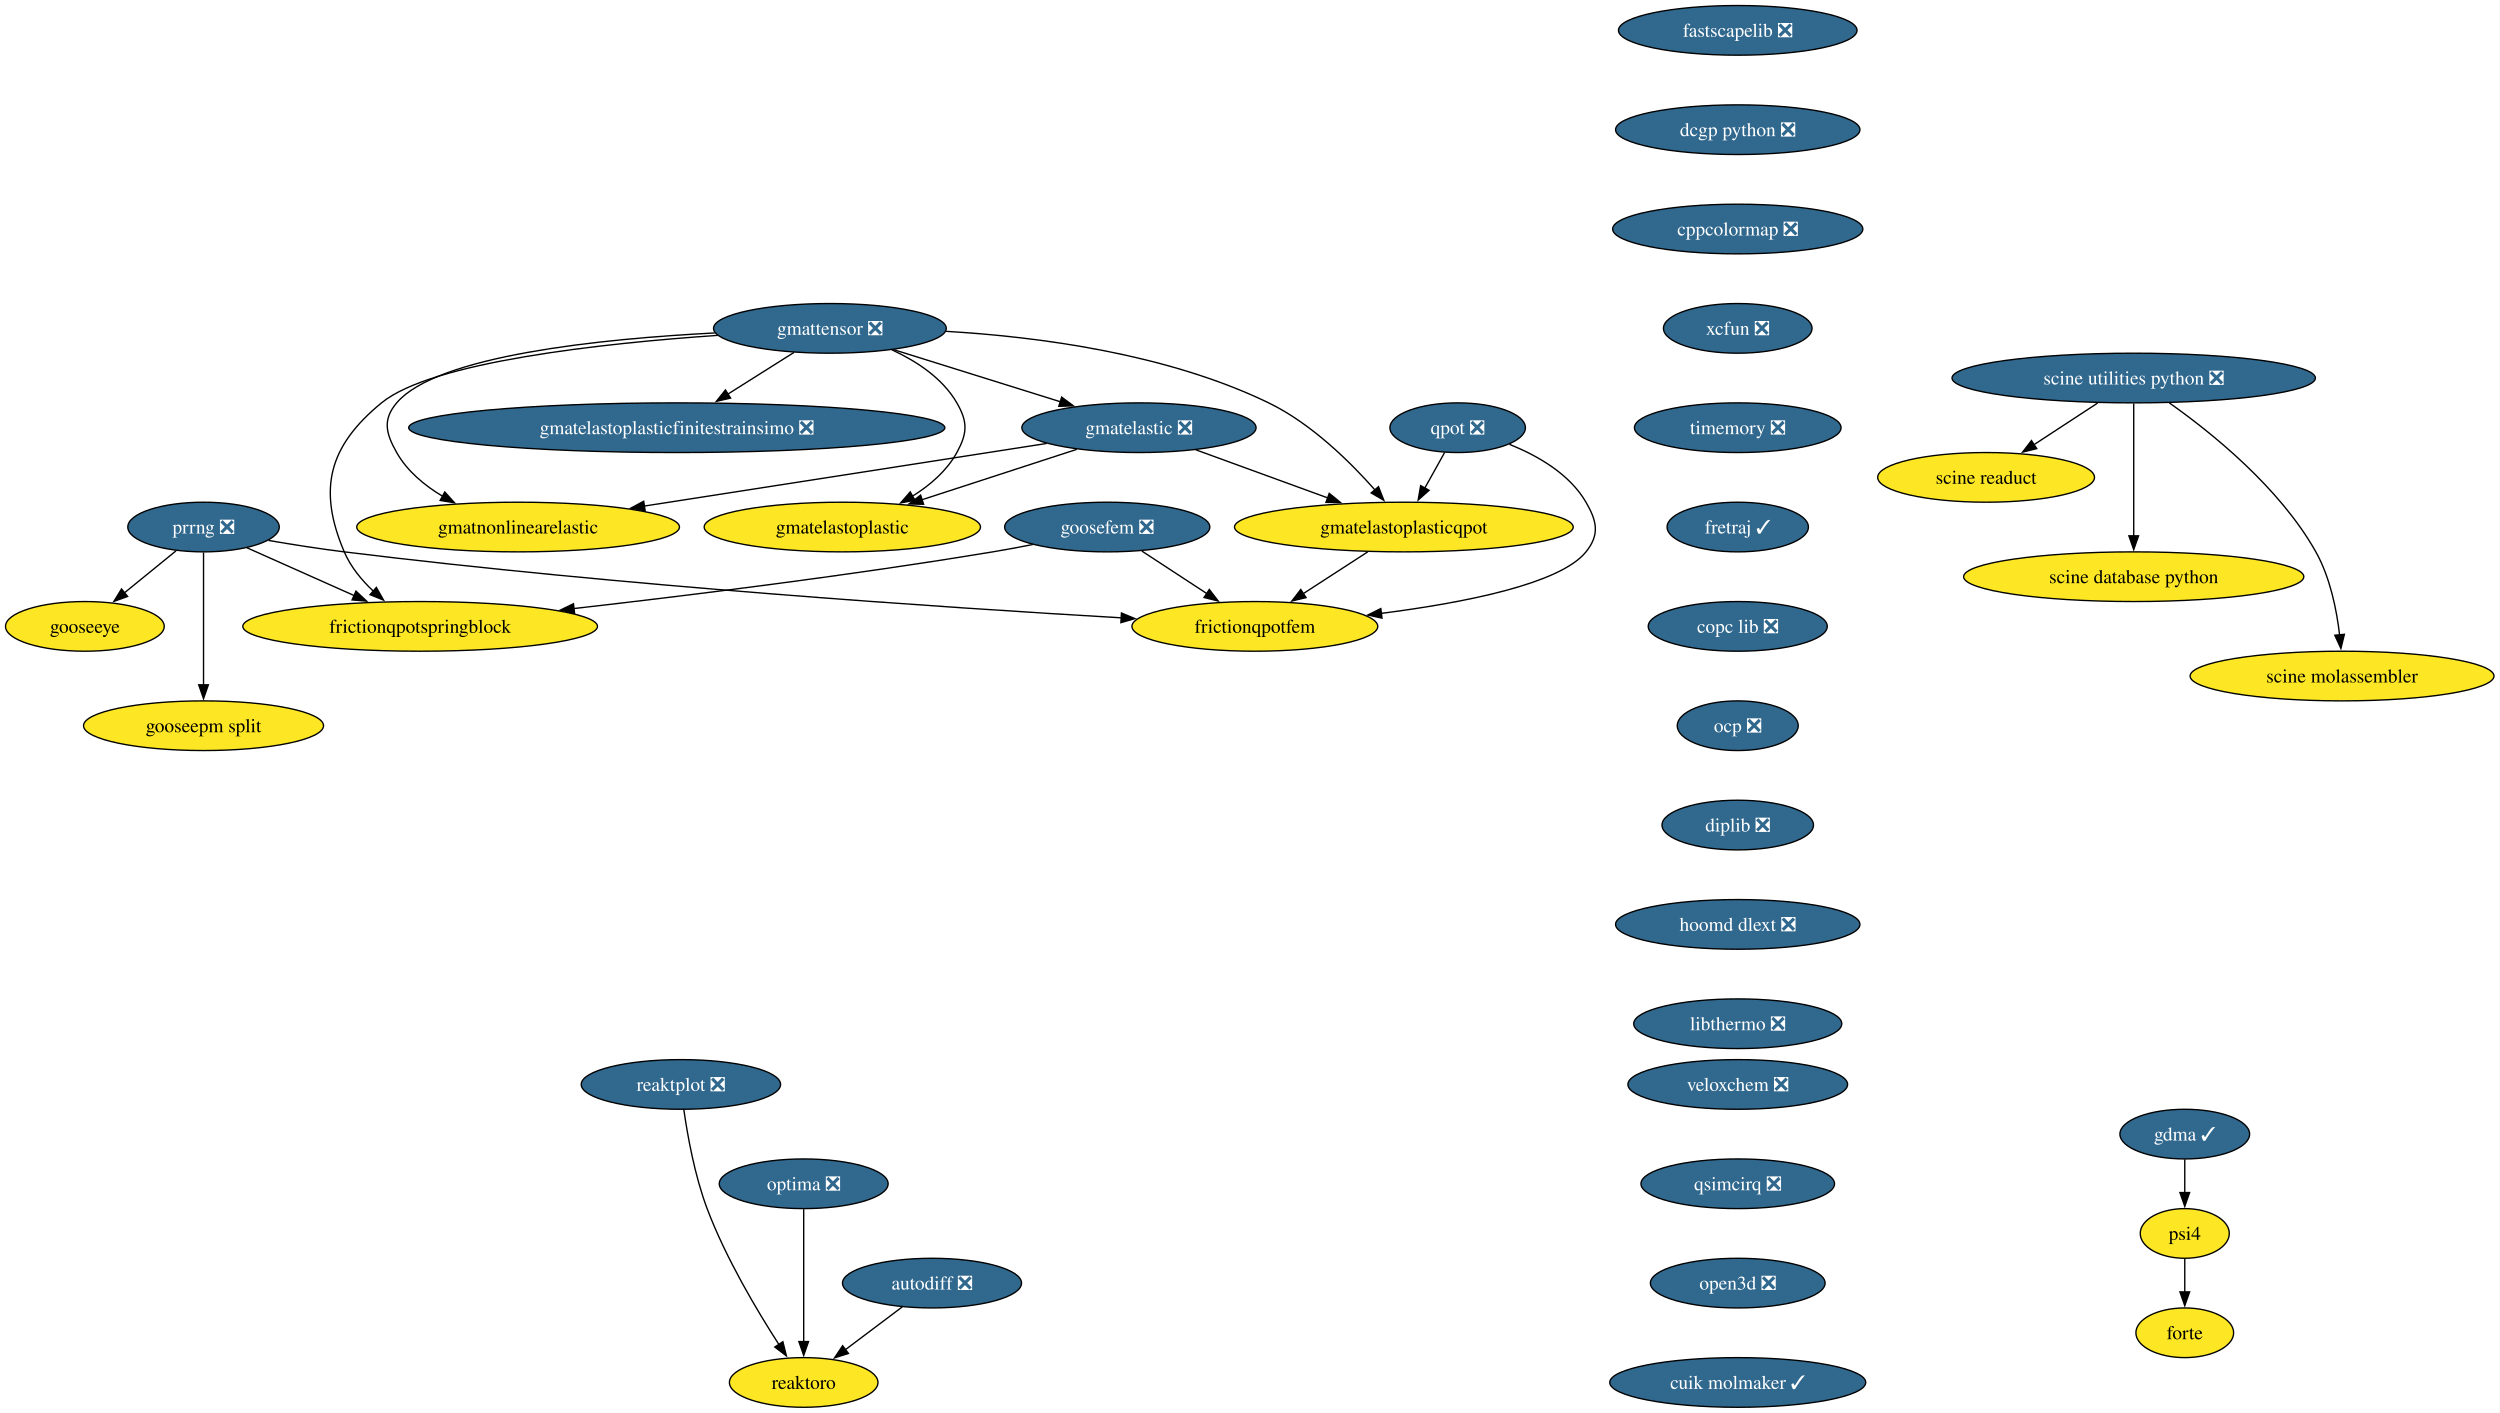
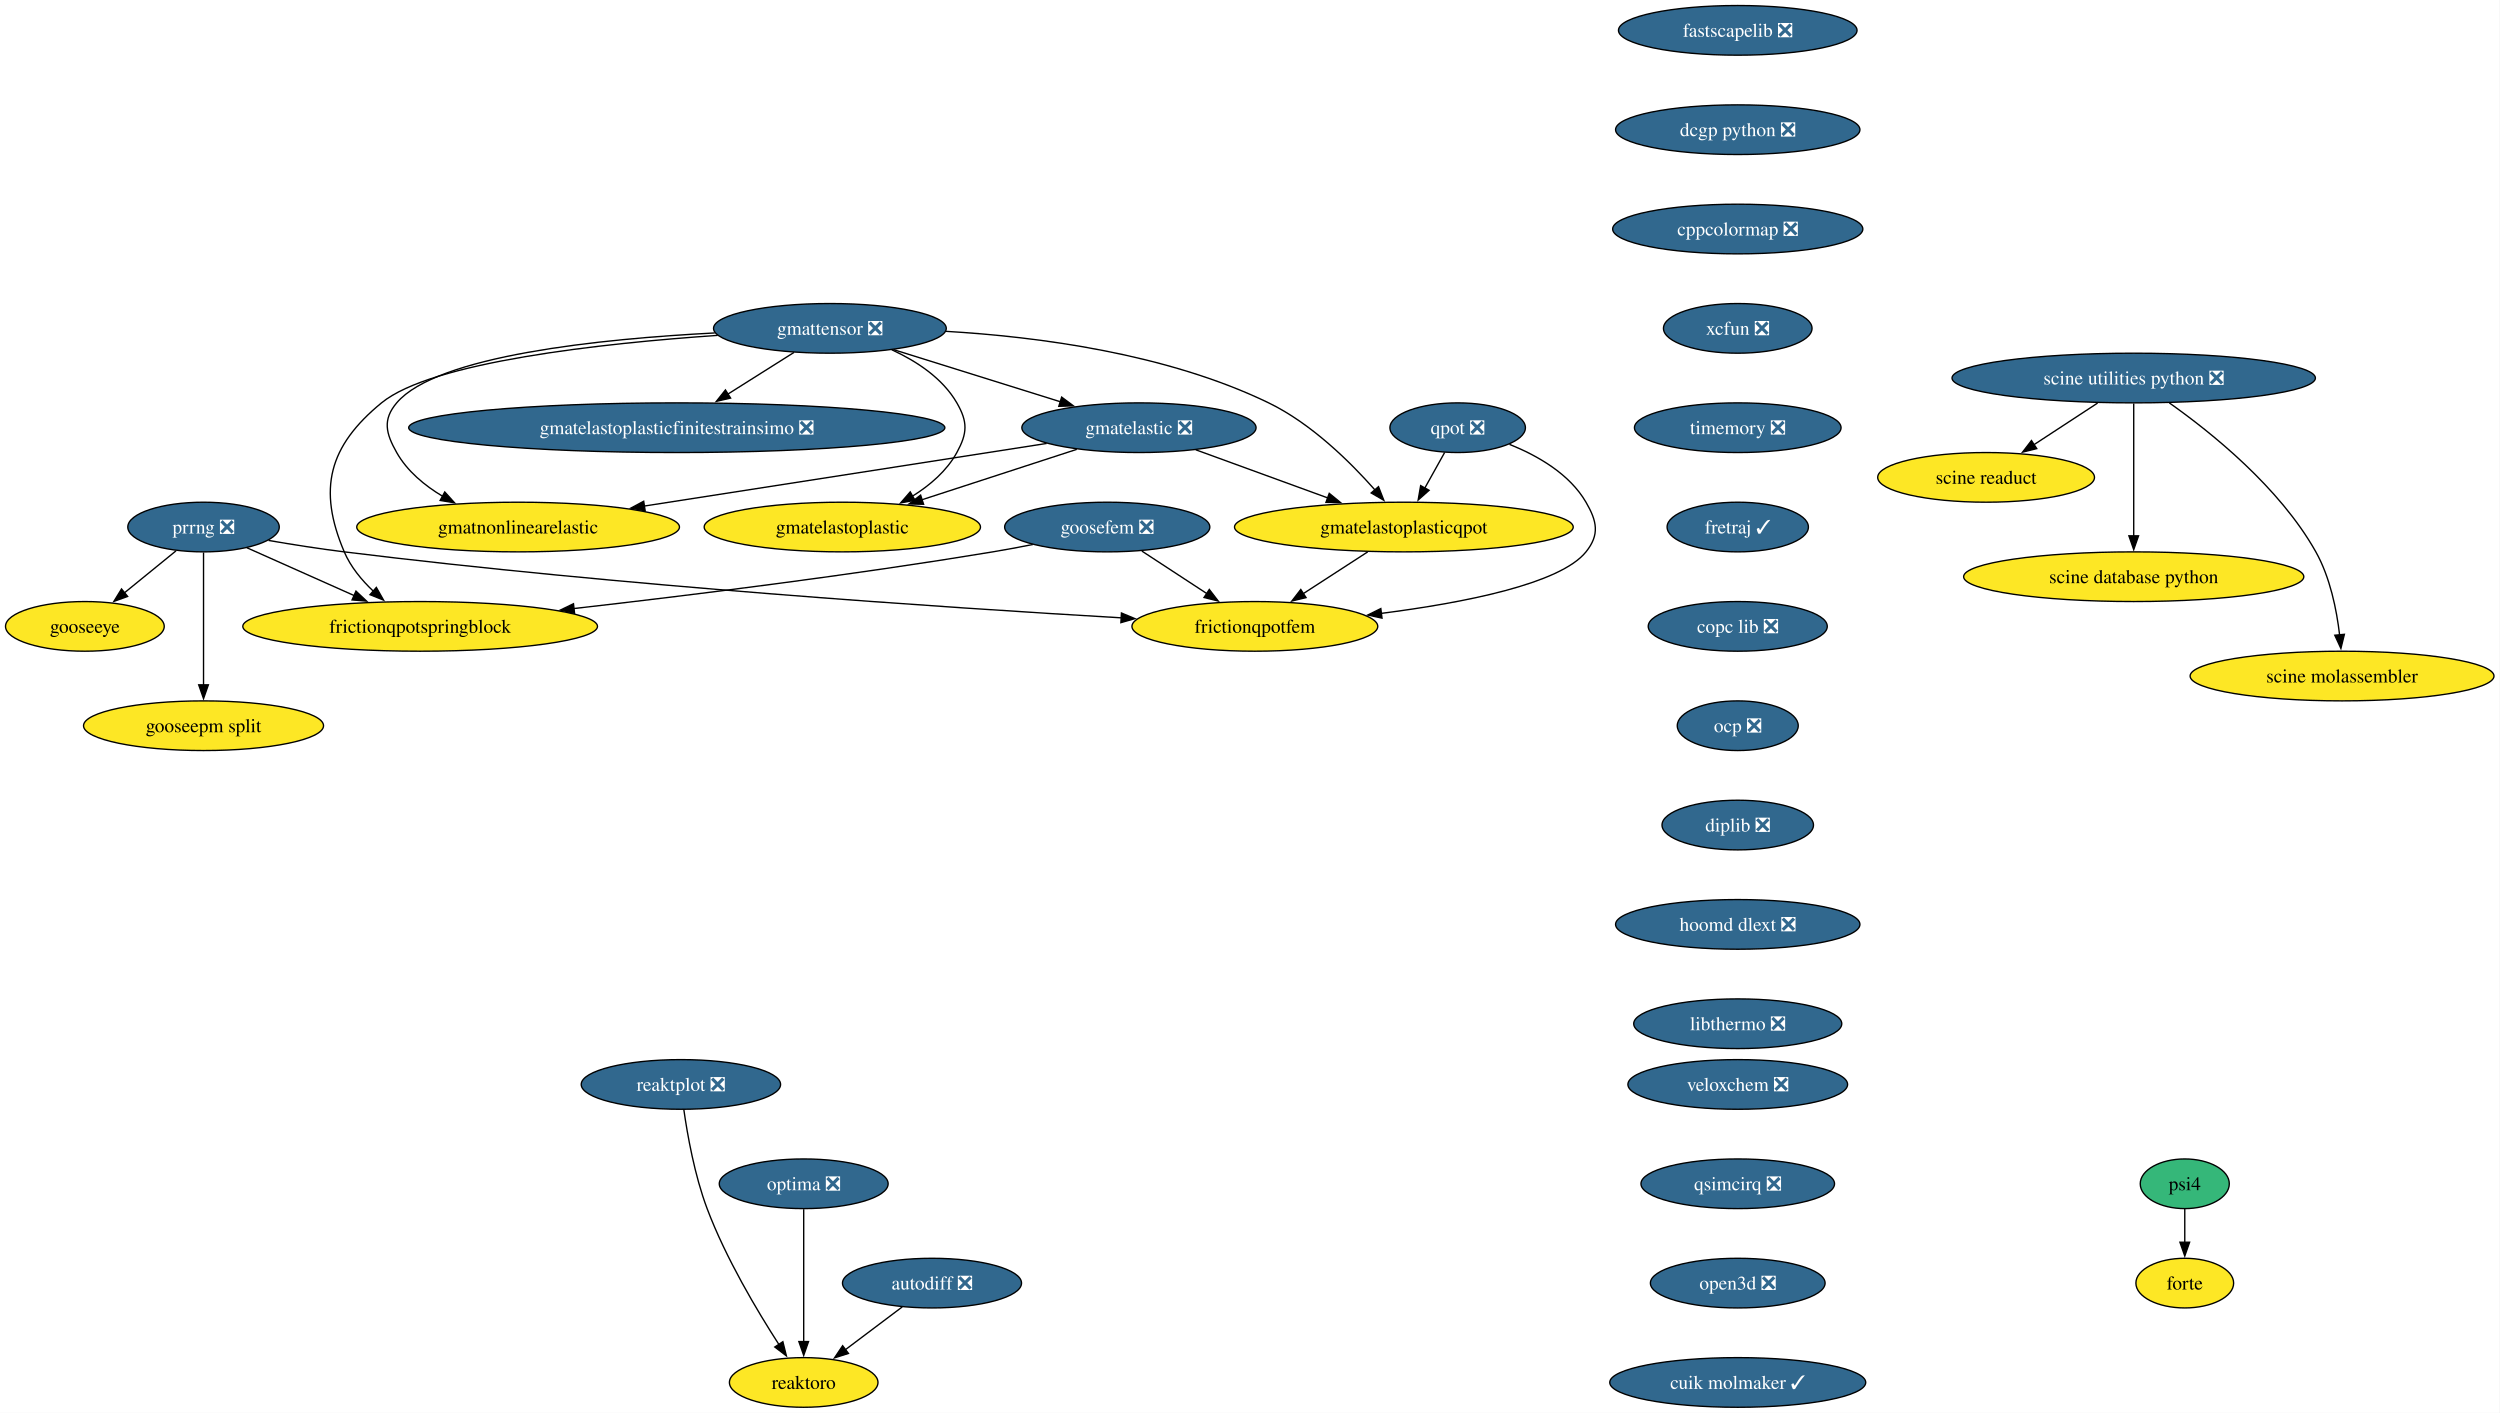
<svg xmlns="http://www.w3.org/2000/svg" xmlns:xlink="http://www.w3.org/1999/xlink" width="1812pt" height="1024pt" viewBox="0.00 0.00 1812.00 1024.00">
  <g id="graph0" class="graph" transform="scale(1 1) rotate(0) translate(4 1020)">
    <polygon fill="white" stroke="none" points="-4,4 -4,-1020 1807.65,-1020 1807.65,4 -4,4" />
    <g id="node1" class="node">
      <g id="a_node1">
        <a xlink:href="https://github.com/conda-forge/fastscapelib-feedstock/pull/22" xlink:title="fastscapelib ❎">
          <ellipse fill="#31688e" stroke="black" cx="1255.52" cy="-998" rx="86.46" ry="18" />
          <text xml:space="preserve" text-anchor="middle" x="1255.52" y="-993.33" font-family="Times,serif" font-size="14.00" fill="white">fastscapelib ❎</text>
        </a>
      </g>
    </g>
    <g id="node2" class="node">
      <g id="a_node2">
        <a xlink:href="https://github.com/conda-forge/dcgp-python-feedstock/pull/29" xlink:title="dcgp python ❎">
          <ellipse fill="#31688e" stroke="black" cx="1255.52" cy="-926" rx="88.56" ry="18" />
          <text xml:space="preserve" text-anchor="middle" x="1255.52" y="-921.33" font-family="Times,serif" font-size="14.00" fill="white">dcgp python ❎</text>
        </a>
      </g>
    </g>
    <g id="node5" class="node">
      <g id="a_node5">
        <a xlink:href="https://github.com/conda-forge/cppcolormap-feedstock/pull/35" xlink:title="cppcolormap ❎">
          <ellipse fill="#31688e" stroke="black" cx="1255.52" cy="-854" rx="90.67" ry="18" />
          <text xml:space="preserve" text-anchor="middle" x="1255.52" y="-849.33" font-family="Times,serif" font-size="14.00" fill="white">cppcolormap ❎</text>
        </a>
      </g>
    </g>
    <g id="node3" class="node">
      <g id="a_node3">
        <a xlink:href="https://github.com/conda-forge/reaktoro-feedstock" xlink:title="reaktoro">
          <ellipse fill="#fde725" stroke="black" cx="578.52" cy="-18" rx="53.84" ry="18" />
          <text xml:space="preserve" text-anchor="middle" x="578.52" y="-13.32" font-family="Times,serif" font-size="14.00">reaktoro</text>
        </a>
      </g>
    </g>
    <g id="node4" class="node">
      <g id="a_node4">
        <a xlink:href="https://github.com/conda-forge/autodiff-feedstock/pull/65" xlink:title="autodiff ❎">
          <ellipse fill="#31688e" stroke="black" cx="671.52" cy="-90" rx="64.89" ry="18" />
          <text xml:space="preserve" text-anchor="middle" x="671.52" y="-85.33" font-family="Times,serif" font-size="14.00" fill="white">autodiff ❎</text>
        </a>
      </g>
    </g>
    <g id="edge2" class="edge">
      <path fill="none" stroke="black" d="M649.95,-72.76C637.66,-63.51 622.06,-51.77 608.58,-41.63" />
      <polygon fill="black" stroke="black" points="610.96,-39.03 600.86,-35.82 606.75,-44.63 610.96,-39.03" />
    </g>
    <g id="node6" class="node">
      <g id="a_node6">
        <a xlink:href="https://github.com/conda-forge/xcfun-feedstock/pull/20" xlink:title="xcfun ❎">
          <ellipse fill="#31688e" stroke="black" cx="1255.52" cy="-782" rx="53.84" ry="18" />
          <text xml:space="preserve" text-anchor="middle" x="1255.52" y="-777.33" font-family="Times,serif" font-size="14.00" fill="white">xcfun ❎</text>
        </a>
      </g>
    </g>
    <g id="node17" class="node">
      <g id="a_node17">
        <a xlink:href="https://github.com/conda-forge/timemory-feedstock/pull/22" xlink:title="timemory ❎">
          <ellipse fill="#31688e" stroke="black" cx="1255.52" cy="-710" rx="74.88" ry="18" />
          <text xml:space="preserve" text-anchor="middle" x="1255.52" y="-705.33" font-family="Times,serif" font-size="14.00" fill="white">timemory ❎</text>
        </a>
      </g>
    </g>
    <g id="node7" class="node">
      <g id="a_node7">
        <a xlink:href="https://github.com/conda-forge/gooseeye-feedstock" xlink:title="gooseeye">
          <ellipse fill="#fde725" stroke="black" cx="57.52" cy="-566" rx="57.52" ry="18" />
          <text xml:space="preserve" text-anchor="middle" x="57.52" y="-561.33" font-family="Times,serif" font-size="14.00">gooseeye</text>
        </a>
      </g>
    </g>
    <g id="node8" class="node">
      <g id="a_node8">
        <a xlink:href="https://github.com/conda-forge/gmatelastoplastic-feedstock" xlink:title="gmatelastoplastic">
          <ellipse fill="#fde725" stroke="black" cx="606.52" cy="-638" rx="100.14" ry="18" />
          <text xml:space="preserve" text-anchor="middle" x="606.52" y="-633.33" font-family="Times,serif" font-size="14.00">gmatelastoplastic</text>
        </a>
      </g>
    </g>
    <g id="node9" class="node">
      <g id="a_node9">
        <a xlink:href="https://github.com/conda-forge/gmatelastoplasticqpot-feedstock" xlink:title="gmatelastoplasticqpot">
          <ellipse fill="#fde725" stroke="black" cx="1013.52" cy="-638" rx="122.76" ry="18" />
          <text xml:space="preserve" text-anchor="middle" x="1013.52" y="-633.33" font-family="Times,serif" font-size="14.00">gmatelastoplasticqpot</text>
        </a>
      </g>
    </g>
    <g id="node10" class="node">
      <g id="a_node10">
        <a xlink:href="https://github.com/conda-forge/frictionqpotfem-feedstock" xlink:title="frictionqpotfem">
          <ellipse fill="#fde725" stroke="black" cx="905.52" cy="-566" rx="89.09" ry="18" />
          <text xml:space="preserve" text-anchor="middle" x="905.52" y="-561.33" font-family="Times,serif" font-size="14.00">frictionqpotfem</text>
        </a>
      </g>
    </g>
    <g id="edge5" class="edge">
      <path fill="none" stroke="black" d="M987.38,-620.05C973.35,-610.96 955.86,-599.63 940.65,-589.77" />
      <polygon fill="black" stroke="black" points="942.62,-586.87 932.32,-584.37 938.81,-592.75 942.62,-586.87" />
    </g>
    <g id="node11" class="node">
      <g id="a_node11">
        <a xlink:href="https://github.com/conda-forge/gmatelastoplasticfinitestrainsimo-feedstock/pull/20" xlink:title="gmatelastoplasticfinitestrainsimo ❎">
          <ellipse fill="#31688e" stroke="black" cx="486.52" cy="-710" rx="194.31" ry="18" />
          <text xml:space="preserve" text-anchor="middle" x="486.52" y="-705.33" font-family="Times,serif" font-size="14.00" fill="white">gmatelastoplasticfinitestrainsimo ❎</text>
        </a>
      </g>
    </g>
    <g id="node12" class="node">
      <g id="a_node12">
        <a xlink:href="https://github.com/conda-forge/gmatnonlinearelastic-feedstock" xlink:title="gmatnonlinearelastic">
          <ellipse fill="#fde725" stroke="black" cx="371.52" cy="-638" rx="116.97" ry="18" />
          <text xml:space="preserve" text-anchor="middle" x="371.52" y="-633.33" font-family="Times,serif" font-size="14.00">gmatnonlinearelastic</text>
        </a>
      </g>
    </g>
    <g id="node13" class="node">
      <g id="a_node13">
        <a xlink:href="https://github.com/conda-forge/gmatelastic-feedstock/pull/28" xlink:title="gmatelastic ❎">
          <ellipse fill="#31688e" stroke="black" cx="821.52" cy="-710" rx="84.88" ry="18" />
          <text xml:space="preserve" text-anchor="middle" x="821.52" y="-705.33" font-family="Times,serif" font-size="14.00" fill="white">gmatelastic ❎</text>
        </a>
      </g>
    </g>
    <g id="edge6" class="edge">
      <path fill="none" stroke="black" d="M776.45,-694.33C743.75,-683.68 699.27,-669.2 664.01,-657.72" />
      <polygon fill="black" stroke="black" points="665.42,-654.5 654.83,-654.73 663.26,-661.15 665.42,-654.5" />
    </g>
    <g id="edge7" class="edge">
      <path fill="none" stroke="black" d="M862.71,-693.98C890.7,-683.78 928.05,-670.16 958.57,-659.03" />
      <polygon fill="black" stroke="black" points="959.44,-662.44 967.63,-655.73 957.04,-655.87 959.44,-662.44" />
    </g>
    <g id="edge8" class="edge">
      <path fill="none" stroke="black" d="M754.64,-698.6C677.23,-686.56 549.35,-666.66 462.84,-653.2" />
      <polygon fill="black" stroke="black" points="463.62,-649.78 453.2,-651.71 462.55,-656.7 463.62,-649.78" />
    </g>
    <g id="node14" class="node">
      <g id="a_node14">
        <a xlink:href="https://github.com/conda-forge/goosefem-feedstock/pull/66" xlink:title="goosefem ❎">
          <ellipse fill="#31688e" stroke="black" cx="798.52" cy="-638" rx="74.36" ry="18" />
          <text xml:space="preserve" text-anchor="middle" x="798.52" y="-633.33" font-family="Times,serif" font-size="14.00" fill="white">goosefem ❎</text>
        </a>
      </g>
    </g>
    <g id="edge9" class="edge">
      <path fill="none" stroke="black" d="M823.61,-620.59C837.73,-611.35 855.56,-599.68 870.99,-589.59" />
      <polygon fill="black" stroke="black" points="872.5,-592.78 878.95,-584.38 868.67,-586.93 872.5,-592.78" />
    </g>
    <g id="node15" class="node">
      <g id="a_node15">
        <a xlink:href="https://github.com/conda-forge/frictionqpotspringblock-feedstock" xlink:title="frictionqpotspringblock">
          <ellipse fill="#fde725" stroke="black" cx="300.52" cy="-566" rx="128.55" ry="18" />
          <text xml:space="preserve" text-anchor="middle" x="300.52" y="-561.33" font-family="Times,serif" font-size="14.00">frictionqpotspringblock</text>
        </a>
      </g>
    </g>
    <g id="edge10" class="edge">
      <path fill="none" stroke="black" d="M744.61,-625.35C734.95,-623.43 724.95,-621.57 715.52,-620 613.11,-603 495.69,-588.46 411.94,-578.93" />
      <polygon fill="black" stroke="black" points="412.45,-575.47 402.12,-577.82 411.66,-582.42 412.45,-575.47" />
    </g>
    <g id="node16" class="node">
      <g id="a_node16">
        <a xlink:href="https://github.com/conda-forge/qpot-feedstock/pull/58" xlink:title="qpot ❎">
          <ellipse fill="#31688e" stroke="black" cx="1052.52" cy="-710" rx="49.1" ry="18" />
          <text xml:space="preserve" text-anchor="middle" x="1052.52" y="-705.33" font-family="Times,serif" font-size="14.00" fill="white">qpot ❎</text>
        </a>
      </g>
    </g>
    <g id="edge11" class="edge">
      <path fill="none" stroke="black" d="M1043.08,-692.05C1038.74,-684.26 1033.48,-674.82 1028.61,-666.08" />
      <polygon fill="black" stroke="black" points="1031.81,-664.63 1023.88,-657.6 1025.69,-668.04 1031.81,-664.63" />
    </g>
    <g id="edge12" class="edge">
      <path fill="none" stroke="black" d="M1090.06,-697.93C1110.32,-689.82 1133.57,-676.57 1145.52,-656 1153.56,-642.17 1155.54,-632.47 1145.52,-620 1126.82,-596.72 1056.81,-583.05 997.2,-575.44" />
      <polygon fill="black" stroke="black" points="997.68,-571.98 987.32,-574.23 996.82,-578.92 997.68,-571.98" />
    </g>
    <g id="node22" class="node">
      <g id="a_node22">
        <a xlink:href="https://github.com/conda-forge/fretraj-feedstock/pull/12" xlink:title="fretraj ✓">
          <ellipse fill="#31688e" stroke="black" cx="1255.52" cy="-638" rx="51.21" ry="18" />
          <text xml:space="preserve" text-anchor="middle" x="1255.52" y="-633.33" font-family="Times,serif" font-size="14.00" fill="white">fretraj ✓</text>
        </a>
      </g>
    </g>
    <g id="node18" class="node">
      <g id="a_node18">
        <a xlink:href="https://github.com/conda-forge/gmattensor-feedstock/pull/42" xlink:title="gmattensor ❎">
          <ellipse fill="#31688e" stroke="black" cx="597.52" cy="-782" rx="84.35" ry="18" />
          <text xml:space="preserve" text-anchor="middle" x="597.52" y="-777.33" font-family="Times,serif" font-size="14.00" fill="white">gmattensor ❎</text>
        </a>
      </g>
    </g>
    <g id="edge14" class="edge">
      <path fill="none" stroke="black" d="M642.3,-766.52C660.29,-758.25 679.19,-745.87 689.52,-728 697.53,-714.15 697.21,-706.03 689.52,-692 682.25,-678.74 670.1,-668.31 657.3,-660.35" />
      <polygon fill="black" stroke="black" points="659.2,-657.4 648.78,-655.48 655.73,-663.48 659.2,-657.4" />
    </g>
    <g id="edge15" class="edge">
      <path fill="none" stroke="black" d="M681.45,-779.85C747.94,-775.99 841.61,-763.82 915.52,-728 946.33,-713.07 974.46,-685.38 992.61,-664.84" />
      <polygon fill="black" stroke="black" points="995.14,-667.27 999,-657.4 989.82,-662.71 995.14,-667.27" />
    </g>
    <g id="edge16" class="edge">
      <path fill="none" stroke="black" d="M571.5,-764.59C557.17,-755.55 539.15,-744.19 523.4,-734.25" />
      <polygon fill="black" stroke="black" points="525.54,-731.47 515.21,-729.09 521.8,-737.39 525.54,-731.47" />
    </g>
    <g id="edge17" class="edge">
      <path fill="none" stroke="black" d="M514.06,-778.68C431.22,-774.41 312.52,-762.3 283.52,-728 273.19,-715.78 275.65,-705.93 283.52,-692 291.15,-678.51 303.74,-668.07 317.04,-660.16" />
      <polygon fill="black" stroke="black" points="318.36,-663.43 325.47,-655.57 315.01,-657.28 318.36,-663.43" />
    </g>
    <g id="edge18" class="edge">
      <path fill="none" stroke="black" d="M643.66,-766.58C678.75,-755.62 727.21,-740.47 764.69,-728.76" />
      <polygon fill="black" stroke="black" points="765.49,-732.18 774,-725.85 763.41,-725.49 765.49,-732.18" />
    </g>
    <g id="edge19" class="edge">
      <path fill="none" stroke="black" d="M516.2,-776.93C432.33,-771.16 308.83,-757.77 272.52,-728 234.26,-696.63 226.16,-665.53 245.52,-620 250.11,-609.2 258.1,-599.53 266.59,-591.51" />
      <polygon fill="black" stroke="black" points="268.77,-594.25 274,-585.04 264.17,-588.98 268.77,-594.25" />
    </g>
    <g id="node19" class="node">
      <g id="a_node19">
        <a xlink:href="https://github.com/conda-forge/prrng-feedstock/pull/67" xlink:title="prrng ❎">
          <ellipse fill="#31688e" stroke="black" cx="143.52" cy="-638" rx="54.89" ry="18" />
          <text xml:space="preserve" text-anchor="middle" x="143.52" y="-633.33" font-family="Times,serif" font-size="14.00" fill="white">prrng ❎</text>
        </a>
      </g>
    </g>
    <g id="edge20" class="edge">
      <path fill="none" stroke="black" d="M123.58,-620.76C112.4,-611.66 98.26,-600.16 85.94,-590.13" />
      <polygon fill="black" stroke="black" points="88.5,-587.7 78.53,-584.1 84.08,-593.13 88.5,-587.7" />
    </g>
    <g id="edge21" class="edge">
      <path fill="none" stroke="black" d="M190.63,-628.29C207.85,-625.33 227.53,-622.22 245.52,-620 445,-595.41 679.88,-579.69 808.74,-572.19" />
      <polygon fill="black" stroke="black" points="808.82,-575.69 818.6,-571.62 808.42,-568.7 808.82,-575.69" />
    </g>
    <g id="edge22" class="edge">
      <path fill="none" stroke="black" d="M174.92,-623C197.15,-613.09 227.39,-599.61 252.63,-588.35" />
      <polygon fill="black" stroke="black" points="254.01,-591.57 261.72,-584.3 251.16,-585.18 254.01,-591.57" />
    </g>
    <g id="node20" class="node">
      <g id="a_node20">
        <a xlink:href="https://github.com/conda-forge/gooseepm-split-feedstock" xlink:title="gooseepm split">
          <ellipse fill="#fde725" stroke="black" cx="143.52" cy="-494" rx="86.98" ry="18" />
          <text xml:space="preserve" text-anchor="middle" x="143.52" y="-489.32" font-family="Times,serif" font-size="14.00">gooseepm split</text>
        </a>
      </g>
    </g>
    <g id="edge23" class="edge">
      <path fill="none" stroke="black" d="M143.52,-619.59C143.52,-595.61 143.52,-552.14 143.52,-523.42" />
      <polygon fill="black" stroke="black" points="147.02,-523.62 143.52,-513.62 140.02,-523.62 147.02,-523.62" />
    </g>
    <g id="node21" class="node">
      <g id="a_node21">
        <a xlink:href="https://github.com/conda-forge/optima-feedstock/pull/44" xlink:title="optima ❎">
          <ellipse fill="#31688e" stroke="black" cx="578.52" cy="-162" rx="61.2" ry="18" />
          <text xml:space="preserve" text-anchor="middle" x="578.52" y="-157.32" font-family="Times,serif" font-size="14.00" fill="white">optima ❎</text>
        </a>
      </g>
    </g>
    <g id="edge24" class="edge">
      <path fill="none" stroke="black" d="M578.52,-143.59C578.52,-119.61 578.52,-76.14 578.52,-47.42" />
      <polygon fill="black" stroke="black" points="582.02,-47.62 578.52,-37.62 575.02,-47.62 582.02,-47.62" />
    </g>
    <g id="node23" class="node">
      <g id="a_node23">
        <a xlink:href="https://github.com/conda-forge/copc-lib-feedstock/pull/35" xlink:title="copc lib ❎">
          <ellipse fill="#31688e" stroke="black" cx="1255.52" cy="-566" rx="64.89" ry="18" />
          <text xml:space="preserve" text-anchor="middle" x="1255.52" y="-561.33" font-family="Times,serif" font-size="14.00" fill="white">copc lib ❎</text>
        </a>
      </g>
    </g>
    <g id="node24" class="node">
      <g id="a_node24">
        <a xlink:href="https://github.com/conda-forge/ocp-feedstock/pull/66" xlink:title="ocp ❎">
          <ellipse fill="#31688e" stroke="black" cx="1255.52" cy="-494" rx="43.84" ry="18" />
          <text xml:space="preserve" text-anchor="middle" x="1255.52" y="-489.32" font-family="Times,serif" font-size="14.00" fill="white">ocp ❎</text>
        </a>
      </g>
    </g>
    <g id="node25" class="node">
      <g id="a_node25">
        <a xlink:href="https://github.com/conda-forge/diplib-feedstock/pull/19" xlink:title="diplib ❎">
          <ellipse fill="#31688e" stroke="black" cx="1255.52" cy="-422" rx="54.89" ry="18" />
          <text xml:space="preserve" text-anchor="middle" x="1255.52" y="-417.32" font-family="Times,serif" font-size="14.00" fill="white">diplib ❎</text>
        </a>
      </g>
    </g>
    <g id="node30" class="node">
      <g id="a_node30">
        <a xlink:href="https://github.com/conda-forge/hoomd-dlext-feedstock/pull/17" xlink:title="hoomd dlext ❎">
          <ellipse fill="#31688e" stroke="black" cx="1255.52" cy="-350" rx="88.56" ry="18" />
          <text xml:space="preserve" text-anchor="middle" x="1255.52" y="-345.32" font-family="Times,serif" font-size="14.00" fill="white">hoomd dlext ❎</text>
        </a>
      </g>
    </g>
    <g id="node26" class="node">
      <g id="a_node26">
        <a xlink:href="https://github.com/conda-forge/scine-utilities-python-feedstock/pull/21" xlink:title="scine utilities python ❎">
          <ellipse fill="#31688e" stroke="black" cx="1542.52" cy="-746" rx="131.7" ry="18" />
          <text xml:space="preserve" text-anchor="middle" x="1542.52" y="-741.33" font-family="Times,serif" font-size="14.00" fill="white">scine utilities python ❎</text>
        </a>
      </g>
    </g>
    <g id="node27" class="node">
      <g id="a_node27">
        <a xlink:href="https://github.com/conda-forge/scine-readuct-feedstock" xlink:title="scine readuct">
          <ellipse fill="#fde725" stroke="black" cx="1435.52" cy="-674" rx="78.57" ry="18" />
          <text xml:space="preserve" text-anchor="middle" x="1435.52" y="-669.33" font-family="Times,serif" font-size="14.00">scine readuct</text>
        </a>
      </g>
    </g>
    <g id="edge29" class="edge">
      <path fill="none" stroke="black" d="M1516.35,-727.88C1502.44,-718.78 1485.17,-707.48 1470.16,-697.66" />
      <polygon fill="black" stroke="black" points="1472.24,-694.84 1461.96,-692.29 1468.41,-700.7 1472.24,-694.84" />
    </g>
    <g id="node28" class="node">
      <g id="a_node28">
        <a xlink:href="https://github.com/conda-forge/scine-database-python-feedstock" xlink:title="scine database python">
          <ellipse fill="#fde725" stroke="black" cx="1542.52" cy="-602" rx="123.29" ry="18" />
          <text xml:space="preserve" text-anchor="middle" x="1542.52" y="-597.33" font-family="Times,serif" font-size="14.00">scine database python</text>
        </a>
      </g>
    </g>
    <g id="edge30" class="edge">
      <path fill="none" stroke="black" d="M1542.52,-727.59C1542.52,-703.61 1542.52,-660.14 1542.52,-631.42" />
      <polygon fill="black" stroke="black" points="1546.02,-631.62 1542.52,-621.62 1539.02,-631.62 1546.02,-631.62" />
    </g>
    <g id="node29" class="node">
      <g id="a_node29">
        <a xlink:href="https://github.com/conda-forge/scine-molassembler-feedstock" xlink:title="scine molassembler">
          <ellipse fill="#fde725" stroke="black" cx="1693.52" cy="-530" rx="110.13" ry="18" />
          <text xml:space="preserve" text-anchor="middle" x="1693.52" y="-525.33" font-family="Times,serif" font-size="14.00">scine molassembler</text>
        </a>
      </g>
    </g>
    <g id="edge31" class="edge">
      <path fill="none" stroke="black" d="M1568.31,-728C1598.67,-706.56 1648.26,-666.79 1674.52,-620 1684.88,-601.55 1689.6,-578.06 1691.74,-559.84" />
      <polygon fill="black" stroke="black" points="1695.22,-560.26 1692.69,-549.97 1688.25,-559.59 1695.22,-560.26" />
    </g>
    <g id="node32" class="node">
      <g id="a_node32">
        <a xlink:href="https://github.com/conda-forge/libthermo-feedstock/pull/20" xlink:title="libthermo ❎">
          <ellipse fill="#31688e" stroke="black" cx="1255.52" cy="-278" rx="75.41" ry="18" />
          <text xml:space="preserve" text-anchor="middle" x="1255.52" y="-273.32" font-family="Times,serif" font-size="14.00" fill="white">libthermo ❎</text>
        </a>
      </g>
    </g>
    <g id="node31" class="node">
      <g id="a_node31">
        <a xlink:href="https://github.com/conda-forge/reaktplot-feedstock/pull/13" xlink:title="reaktplot ❎">
          <ellipse fill="#31688e" stroke="black" cx="489.52" cy="-234" rx="72.25" ry="18" />
          <text xml:space="preserve" text-anchor="middle" x="489.52" y="-229.32" font-family="Times,serif" font-size="14.00" fill="white">reaktplot ❎</text>
        </a>
      </g>
    </g>
    <g id="edge33" class="edge">
      <path fill="none" stroke="black" d="M491.63,-215.84C494.22,-197.59 499.44,-168.1 508.52,-144 522.09,-108 544.82,-69.86 560.68,-45.32" />
      <polygon fill="black" stroke="black" points="563.42,-47.54 565.98,-37.26 557.56,-43.69 563.42,-47.54" />
    </g>
    <g id="node33" class="node">
      <g id="a_node33">
        <a xlink:href="https://github.com/conda-forge/veloxchem-feedstock/pull/22" xlink:title="veloxchem ❎">
          <ellipse fill="#31688e" stroke="black" cx="1255.52" cy="-234" rx="79.62" ry="18" />
          <text xml:space="preserve" text-anchor="middle" x="1255.52" y="-229.32" font-family="Times,serif" font-size="14.00" fill="white">veloxchem ❎</text>
        </a>
      </g>
    </g>
    <g id="node34" class="node">
      <g id="a_node34">
        <a xlink:href="https://github.com/conda-forge/qsimcirq-feedstock/pull/30" xlink:title="qsimcirq ❎">
          <ellipse fill="#31688e" stroke="black" cx="1255.52" cy="-162" rx="70.15" ry="18" />
          <text xml:space="preserve" text-anchor="middle" x="1255.52" y="-157.32" font-family="Times,serif" font-size="14.00" fill="white">qsimcirq ❎</text>
        </a>
      </g>
    </g>
-     <g id="node38" class="node">
-       <g id="a_node38">
+     <g id="node37" class="node">
+       <g id="a_node37">
        <a xlink:href="https://github.com/conda-forge/open3d-feedstock/pull/42" xlink:title="open3d ❎">
          <ellipse fill="#31688e" stroke="black" cx="1255.52" cy="-90" rx="63.31" ry="18" />
          <text xml:space="preserve" text-anchor="middle" x="1255.52" y="-85.33" font-family="Times,serif" font-size="14.00" fill="white">open3d ❎</text>
        </a>
      </g>
    </g>
    <g id="node35" class="node">
      <g id="a_node35">
        <a xlink:href="https://github.com/conda-forge/psi4-feedstock" xlink:title="psi4">
-           <ellipse fill="#fde725" stroke="black" cx="1579.52" cy="-126" rx="32.27" ry="18" />
-           <text xml:space="preserve" text-anchor="middle" x="1579.52" y="-121.33" font-family="Times,serif" font-size="14.00">psi4</text>
+           <ellipse fill="#35b779" stroke="black" cx="1579.52" cy="-162" rx="32.27" ry="18" />
+           <text xml:space="preserve" text-anchor="middle" x="1579.52" y="-157.32" font-family="Times,serif" font-size="14.00">psi4</text>
        </a>
      </g>
    </g>
    <g id="node36" class="node">
      <g id="a_node36">
        <a xlink:href="https://github.com/conda-forge/forte-feedstock" xlink:title="forte">
-           <ellipse fill="#fde725" stroke="black" cx="1579.52" cy="-54" rx="35.42" ry="18" />
-           <text xml:space="preserve" text-anchor="middle" x="1579.52" y="-49.33" font-family="Times,serif" font-size="14.00">forte</text>
+           <ellipse fill="#fde725" stroke="black" cx="1579.52" cy="-90" rx="35.42" ry="18" />
+           <text xml:space="preserve" text-anchor="middle" x="1579.52" y="-85.33" font-family="Times,serif" font-size="14.00">forte</text>
        </a>
      </g>
    </g>
    <g id="edge36" class="edge">
-       <path fill="none" stroke="black" d="M1579.52,-107.7C1579.52,-100.41 1579.52,-91.73 1579.52,-83.54" />
-       <polygon fill="black" stroke="black" points="1583.02,-83.62 1579.52,-73.62 1576.02,-83.62 1583.02,-83.62" />
-     </g>
-     <g id="node37" class="node">
-       <g id="a_node37">
-         <a xlink:href="https://github.com/conda-forge/gdma-feedstock/pull/15" xlink:title="gdma ✓">
-           <ellipse fill="#31688e" stroke="black" cx="1579.52" cy="-198" rx="47" ry="18" />
-           <text xml:space="preserve" text-anchor="middle" x="1579.52" y="-193.32" font-family="Times,serif" font-size="14.00" fill="white">gdma ✓</text>
-         </a>
-       </g>
-     </g>
-     <g id="edge37" class="edge">
-       <path fill="none" stroke="black" d="M1579.52,-179.7C1579.52,-172.41 1579.52,-163.73 1579.52,-155.54" />
-       <polygon fill="black" stroke="black" points="1583.02,-155.62 1579.52,-145.62 1576.02,-155.62 1583.02,-155.62" />
-     </g>
-     <g id="node39" class="node">
-       <g id="a_node39">
+       <path fill="none" stroke="black" d="M1579.52,-143.7C1579.52,-136.41 1579.52,-127.73 1579.52,-119.54" />
+       <polygon fill="black" stroke="black" points="1583.02,-119.62 1579.52,-109.62 1576.02,-119.62 1583.02,-119.62" />
+     </g>
+     <g id="node38" class="node">
+       <g id="a_node38">
        <a xlink:href="https://github.com/conda-forge/cuik-molmaker-feedstock/pull/3" xlink:title="cuik molmaker ✓">
          <ellipse fill="#31688e" stroke="black" cx="1255.52" cy="-18" rx="92.77" ry="18" />
          <text xml:space="preserve" text-anchor="middle" x="1255.52" y="-13.32" font-family="Times,serif" font-size="14.00" fill="white">cuik molmaker ✓</text>
        </a>
      </g>
    </g>
  </g>
</svg>
